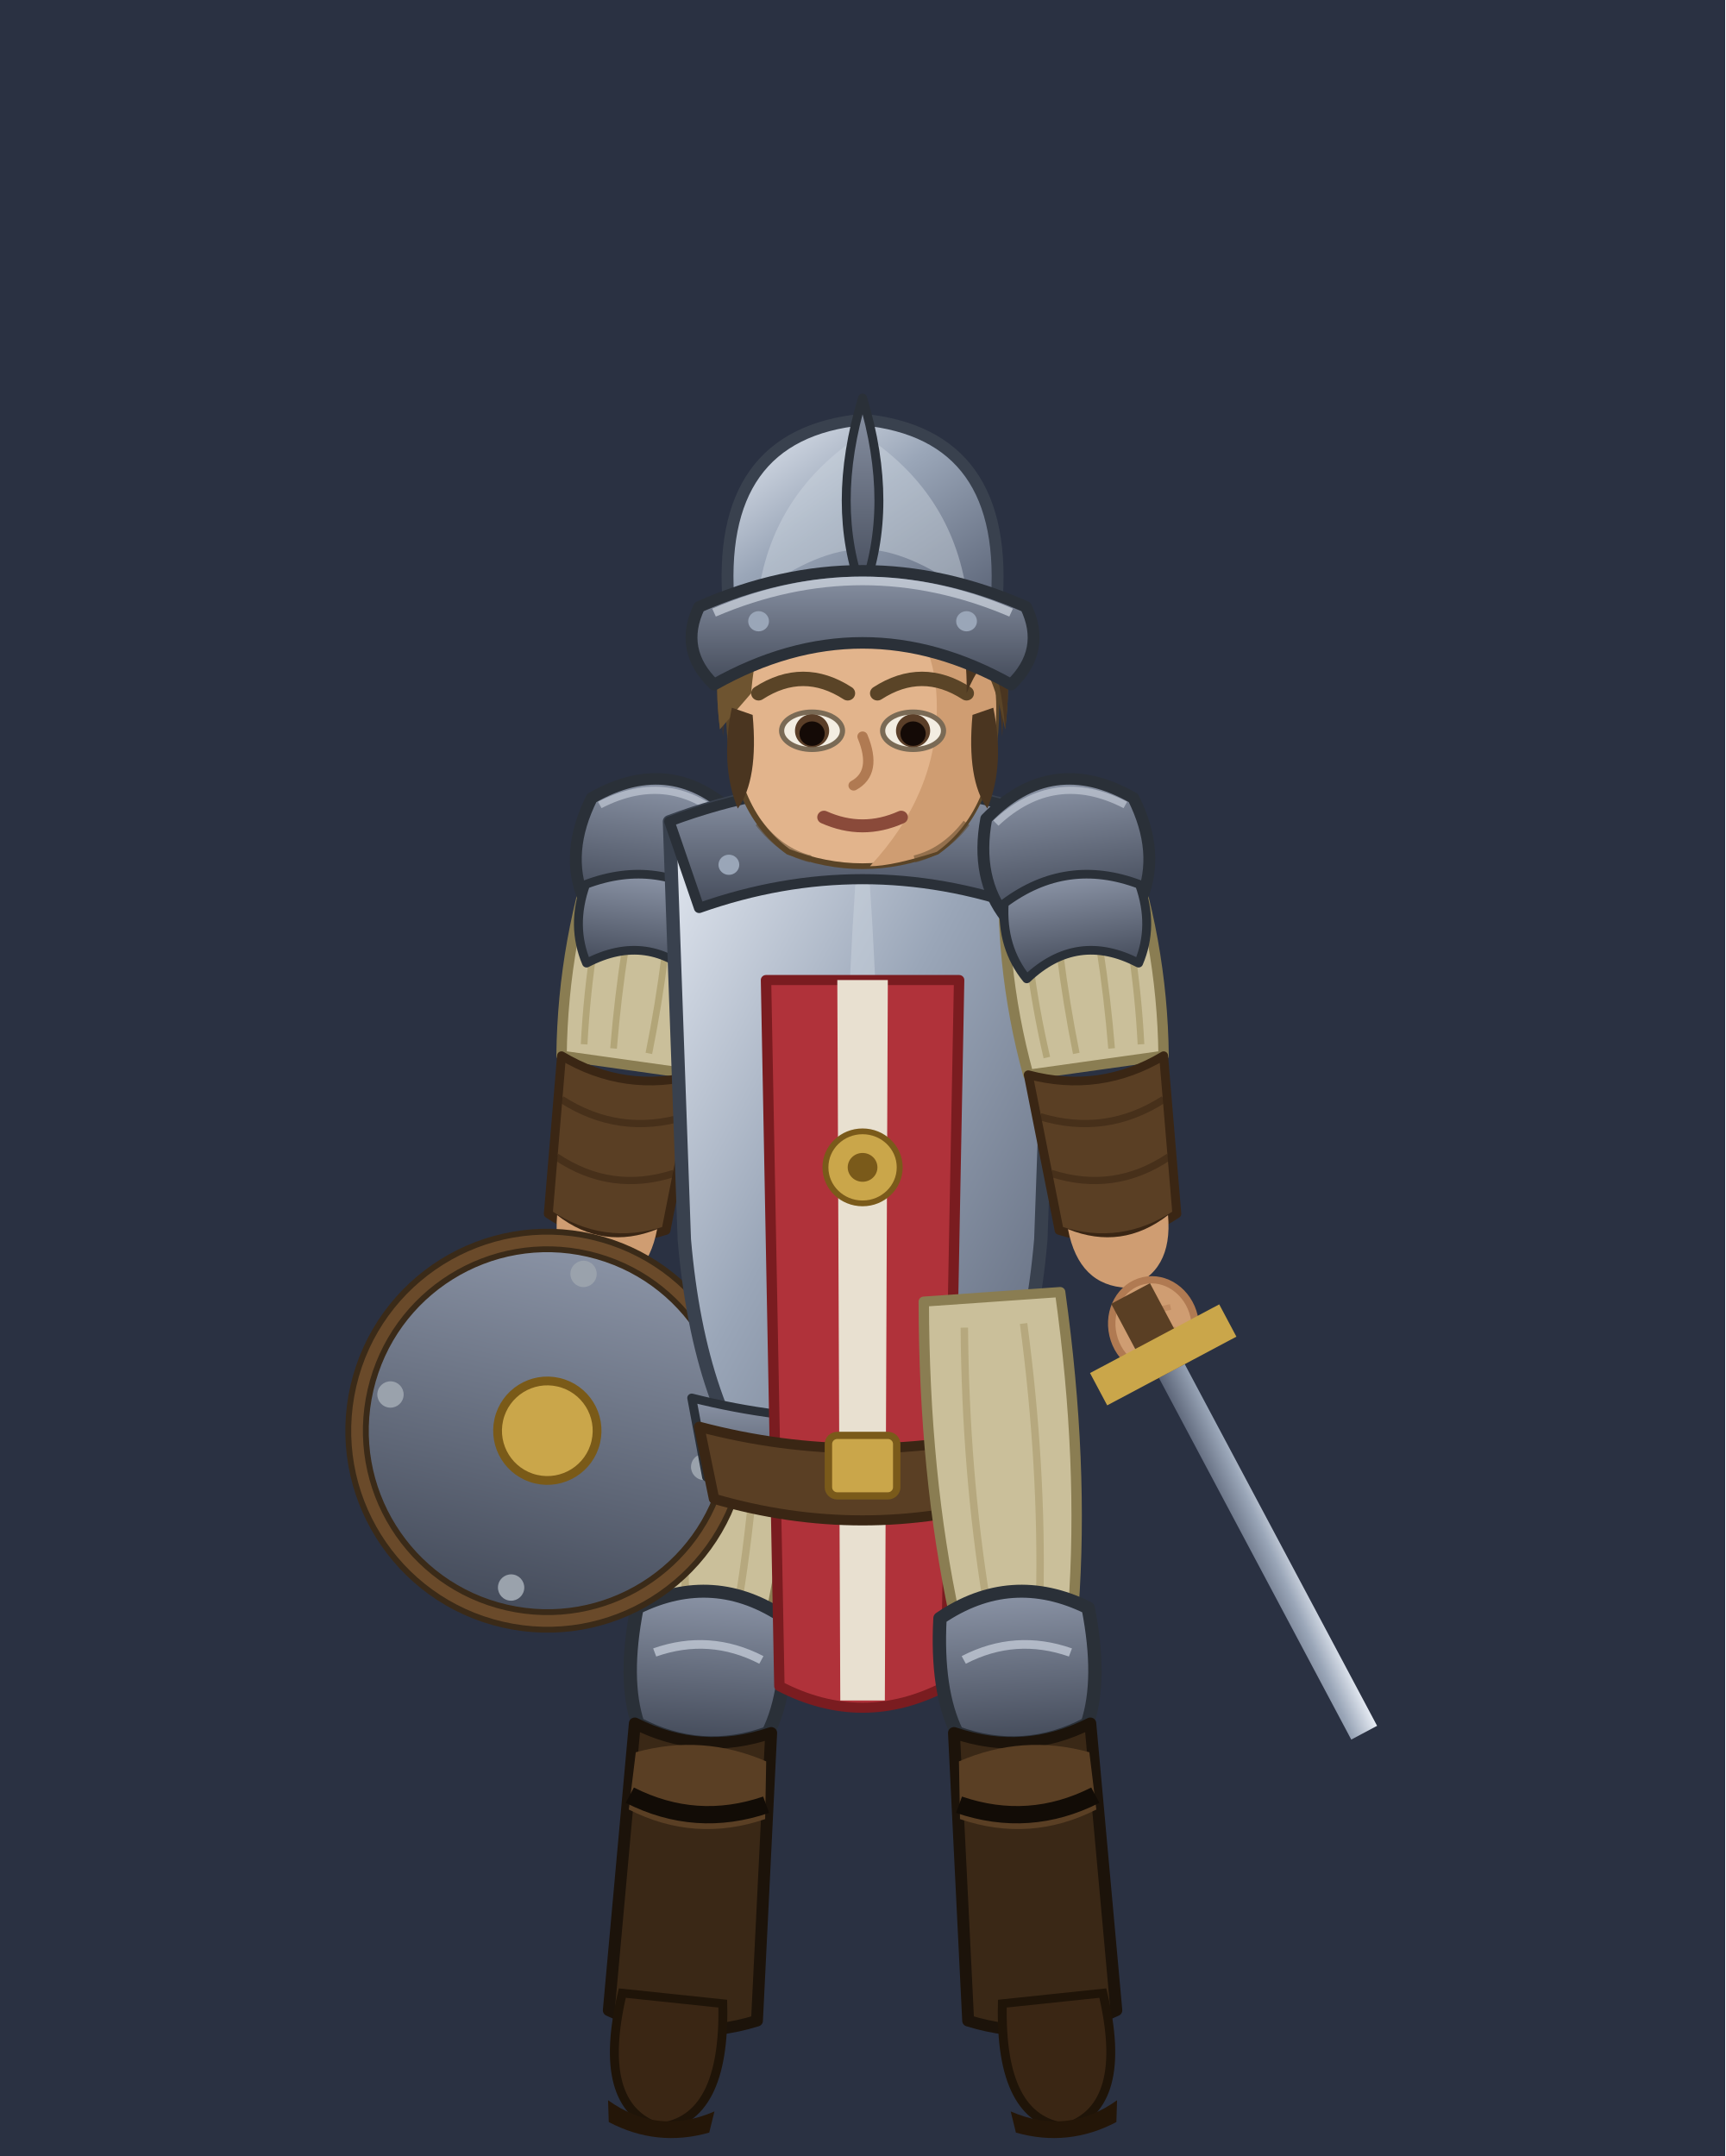
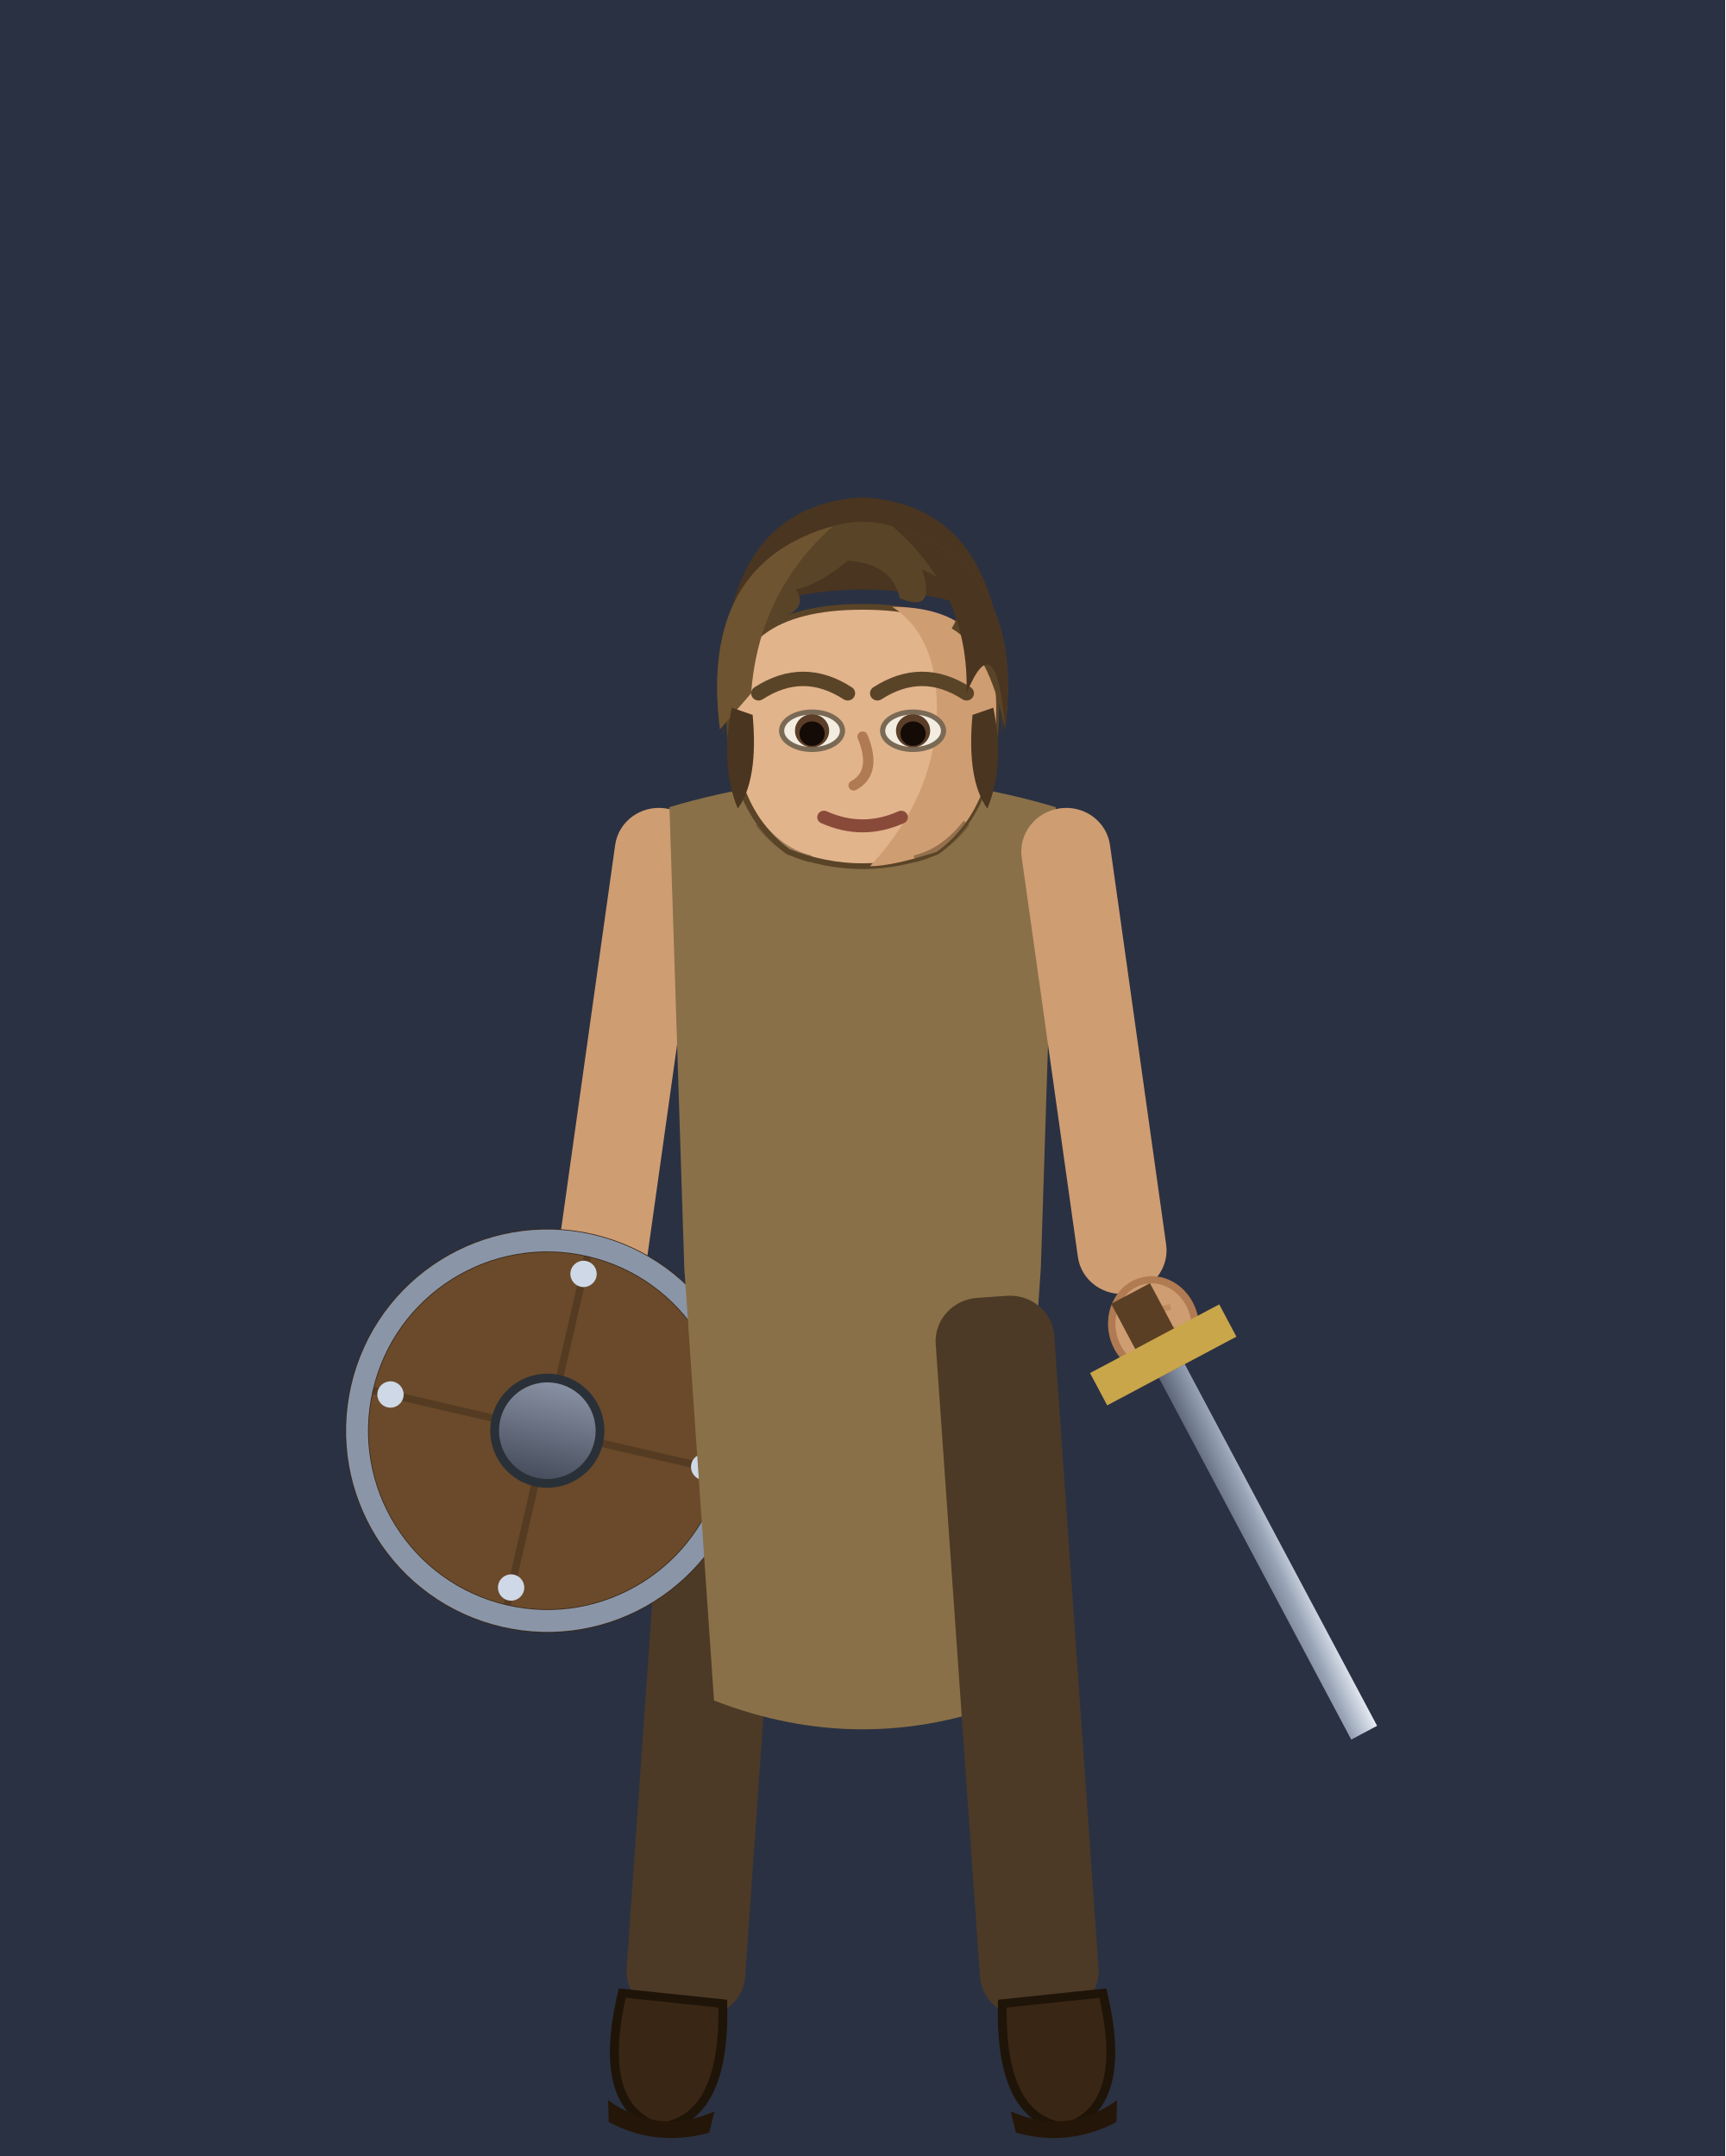
<svg xmlns="http://www.w3.org/2000/svg" viewBox="0 0 120 150" width="240" height="300">
  <defs>
    <linearGradient id="g_grass" x1="0" y1="0" x2="0" y2="1">
      <stop offset="0%" stop-color="#4d7a38" />
      <stop offset="100%" stop-color="#2f4d20" />
    </linearGradient>
-     <linearGradient id="g_sol" x1="0" y1="0" x2="0" y2="1">
-       <stop offset="0%" stop-color="#6b5d4f" />
-       <stop offset="100%" stop-color="#52463a" />
-     </linearGradient>
-     <linearGradient id="g_route" x1="0" y1="0" x2="0" y2="1">
-       <stop offset="0%" stop-color="#9a8358" />
-       <stop offset="100%" stop-color="#7d6a45" />
-     </linearGradient>
-     <linearGradient id="g_plancher" x1="0" y1="0" x2="0" y2="1">
-       <stop offset="0%" stop-color="#8a6638" />
-       <stop offset="100%" stop-color="#6a4d28" />
-     </linearGradient>
-     <linearGradient id="g_porte" x1="0" y1="0" x2="0" y2="1">
-       <stop offset="0%" stop-color="#7a5a3a" />
-       <stop offset="100%" stop-color="#5a3f24" />
+     <linearGradient id="g_boue" x1="0" y1="0" x2="0" y2="1">
+       <stop offset="0%" stop-color="#5a4a32" />
+       <stop offset="100%" stop-color="#332a1a" />
+     </linearGradient>
+     <linearGradient id="g_cendre" x1="0" y1="0" x2="0" y2="1">
+       <stop offset="0%" stop-color="#4a3c34" />
+       <stop offset="100%" stop-color="#241c18" />
+     </linearGradient>
+     <linearGradient id="g_dalle" x1="0" y1="0" x2="0" y2="1">
+       <stop offset="0%" stop-color="#a7a39d" />
+       <stop offset="100%" stop-color="#7c7872" />
    </linearGradient>
    <linearGradient id="g_eau" x1="0" y1="0" x2="0" y2="1">
      <stop offset="0%" stop-color="#2f5a8a" />
      <stop offset="100%" stop-color="#234a74" />
    </linearGradient>
-     <linearGradient id="g_terre" x1="0" y1="0" x2="0" y2="1">
-       <stop offset="0%" stop-color="#7a5f3c" />
-       <stop offset="100%" stop-color="#57452b" />
-     </linearGradient>
-     <linearGradient id="g_dalle" x1="0" y1="0" x2="0" y2="1">
-       <stop offset="0%" stop-color="#a7a39d" />
-       <stop offset="100%" stop-color="#7c7872" />
-     </linearGradient>
-     <linearGradient id="g_pave" x1="0" y1="0" x2="0" y2="1">
-       <stop offset="0%" stop-color="#8f8d96" />
-       <stop offset="100%" stop-color="#63616b" />
-     </linearGradient>
-     <linearGradient id="g_sable" x1="0" y1="0" x2="0" y2="1">
-       <stop offset="0%" stop-color="#cdb37a" />
-       <stop offset="100%" stop-color="#a88a4e" />
-     </linearGradient>
-     <linearGradient id="g_ossuaire" x1="0" y1="0" x2="0" y2="1">
-       <stop offset="0%" stop-color="#c4b896" />
-       <stop offset="100%" stop-color="#9a8c66" />
-     </linearGradient>
-     <linearGradient id="g_roche" x1="0" y1="0" x2="0" y2="1">
-       <stop offset="0%" stop-color="#6e6a62" />
-       <stop offset="100%" stop-color="#4a463e" />
-     </linearGradient>
-     <linearGradient id="g_pierre" x1="0" y1="0" x2="0" y2="1">
-       <stop offset="0%" stop-color="#5c606a" />
-       <stop offset="100%" stop-color="#3c4049" />
-     </linearGradient>
-     <linearGradient id="g_marbre" x1="0" y1="0" x2="0" y2="1">
-       <stop offset="0%" stop-color="#cbc6bd" />
-       <stop offset="100%" stop-color="#a49e92" />
-     </linearGradient>
-     <linearGradient id="g_cendre" x1="0" y1="0" x2="0" y2="1">
-       <stop offset="0%" stop-color="#4a3c34" />
-       <stop offset="100%" stop-color="#241c18" />
-     </linearGradient>
-     <linearGradient id="g_tourbe" x1="0" y1="0" x2="0" y2="1">
-       <stop offset="0%" stop-color="#5b4a2c" />
-       <stop offset="100%" stop-color="#332916" />
-     </linearGradient>
-     <linearGradient id="g_sang" x1="0" y1="0" x2="0" y2="1">
-       <stop offset="0%" stop-color="#6e1f1f" />
-       <stop offset="100%" stop-color="#3a1010" />
+     <linearGradient id="g_fosse" x1="0" y1="0" x2="0" y2="1">
+       <stop offset="0%" stop-color="#221e2a" />
+       <stop offset="100%" stop-color="#0c0a10" />
    </linearGradient>
    <linearGradient id="g_lave" x1="0" y1="0" x2="0" y2="1">
      <stop offset="0%" stop-color="#ff7a1a" />
      <stop offset="45%" stop-color="#c4300a" />
      <stop offset="100%" stop-color="#4a0e04" />
    </linearGradient>
-     <linearGradient id="g_boue" x1="0" y1="0" x2="0" y2="1">
-       <stop offset="0%" stop-color="#5a4a32" />
-       <stop offset="100%" stop-color="#332a1a" />
+     <linearGradient id="g_marbre" x1="0" y1="0" x2="0" y2="1">
+       <stop offset="0%" stop-color="#cbc6bd" />
+       <stop offset="100%" stop-color="#a49e92" />
+     </linearGradient>
+     <linearGradient id="g_sol" x1="0" y1="0" x2="0" y2="1">
+       <stop offset="0%" stop-color="#6b5d4f" />
+       <stop offset="100%" stop-color="#52463a" />
    </linearGradient>
    <linearGradient id="g_neige" x1="0" y1="0" x2="0" y2="1">
      <stop offset="0%" stop-color="#eef2f8" />
      <stop offset="100%" stop-color="#b8c2d2" />
    </linearGradient>
+     <linearGradient id="g_ossuaire" x1="0" y1="0" x2="0" y2="1">
+       <stop offset="0%" stop-color="#c4b896" />
+       <stop offset="100%" stop-color="#9a8c66" />
+     </linearGradient>
+     <linearGradient id="g_pave" x1="0" y1="0" x2="0" y2="1">
+       <stop offset="0%" stop-color="#8f8d96" />
+       <stop offset="100%" stop-color="#63616b" />
+     </linearGradient>
+     <linearGradient id="g_pierre" x1="0" y1="0" x2="0" y2="1">
+       <stop offset="0%" stop-color="#5c606a" />
+       <stop offset="100%" stop-color="#3c4049" />
+     </linearGradient>
+     <linearGradient id="g_plancher" x1="0" y1="0" x2="0" y2="1">
+       <stop offset="0%" stop-color="#8a6638" />
+       <stop offset="100%" stop-color="#6a4d28" />
+     </linearGradient>
    <linearGradient id="g_planches" x1="0" y1="0" x2="0" y2="1">
      <stop offset="0%" stop-color="#96743f" />
      <stop offset="100%" stop-color="#6a4d28" />
    </linearGradient>
-     <linearGradient id="g_fosse" x1="0" y1="0" x2="0" y2="1">
-       <stop offset="0%" stop-color="#221e2a" />
-       <stop offset="100%" stop-color="#0c0a10" />
+     <linearGradient id="g_porte" x1="0" y1="0" x2="0" y2="1">
+       <stop offset="0%" stop-color="#7a5a3a" />
+       <stop offset="100%" stop-color="#5a3f24" />
+     </linearGradient>
+     <linearGradient id="g_roche" x1="0" y1="0" x2="0" y2="1">
+       <stop offset="0%" stop-color="#6e6a62" />
+       <stop offset="100%" stop-color="#4a463e" />
+     </linearGradient>
+     <linearGradient id="g_route" x1="0" y1="0" x2="0" y2="1">
+       <stop offset="0%" stop-color="#9a8358" />
+       <stop offset="100%" stop-color="#7d6a45" />
+     </linearGradient>
+     <linearGradient id="g_sable" x1="0" y1="0" x2="0" y2="1">
+       <stop offset="0%" stop-color="#cdb37a" />
+       <stop offset="100%" stop-color="#a88a4e" />
+     </linearGradient>
+     <linearGradient id="g_sang" x1="0" y1="0" x2="0" y2="1">
+       <stop offset="0%" stop-color="#6e1f1f" />
+       <stop offset="100%" stop-color="#3a1010" />
+     </linearGradient>
+     <linearGradient id="g_terre" x1="0" y1="0" x2="0" y2="1">
+       <stop offset="0%" stop-color="#7a5f3c" />
+       <stop offset="100%" stop-color="#57452b" />
+     </linearGradient>
+     <linearGradient id="g_tourbe" x1="0" y1="0" x2="0" y2="1">
+       <stop offset="0%" stop-color="#5b4a2c" />
+       <stop offset="100%" stop-color="#332916" />
    </linearGradient>
    <linearGradient id="g_steel" x1="0" y1="0" x2="1" y2="1">
      <stop offset="0%" stop-color="#e8edf5" />
      <stop offset="45%" stop-color="#9aa6b8" />
      <stop offset="100%" stop-color="#5a6376" />
    </linearGradient>
    <linearGradient id="g_steelD" x1="0" y1="0" x2="0" y2="1">
      <stop offset="0%" stop-color="#8b94a6" />
      <stop offset="100%" stop-color="#444b5a" />
    </linearGradient>
+     <linearGradient id="g_axe" x1="0" y1="0" x2="1" y2="1">
+       <stop offset="0%" stop-color="#dfe6ef" />
+       <stop offset="100%" stop-color="#6a7384" />
+     </linearGradient>
    <linearGradient id="g_cloak" x1="0" y1="0" x2="0" y2="1">
      <stop offset="0%" stop-color="#a8323a" />
      <stop offset="100%" stop-color="#5e1418" />
    </linearGradient>
    <linearGradient id="g_robe" x1="0" y1="0" x2="0" y2="1">
      <stop offset="0%" stop-color="#3a3f7a" />
      <stop offset="100%" stop-color="#171a36" />
    </linearGradient>
    <radialGradient id="g_glow" cx="50%" cy="50%" r="50%">
      <stop offset="0%" stop-color="#bdf3ff" />
      <stop offset="55%" stop-color="#4ec3e0" stop-opacity="0.7" />
      <stop offset="100%" stop-color="#4ec3e0" stop-opacity="0" />
    </radialGradient>
    <radialGradient id="g_arcane" cx="50%" cy="50%" r="50%">
      <stop offset="0%" stop-color="#e7d8ff" />
      <stop offset="55%" stop-color="#8a5cf0" stop-opacity="0.72" />
      <stop offset="100%" stop-color="#6a3cd8" stop-opacity="0" />
    </radialGradient>
    <radialGradient id="g_divine" cx="50%" cy="50%" r="50%">
      <stop offset="0%" stop-color="#fff4c2" />
      <stop offset="55%" stop-color="#f0c24a" stop-opacity="0.72" />
      <stop offset="100%" stop-color="#caa030" stop-opacity="0" />
    </radialGradient>
    <linearGradient id="g_coat" x1="0" y1="0" x2="0" y2="1">
      <stop offset="0%" stop-color="#30303a" />
      <stop offset="100%" stop-color="#141419" />
    </linearGradient>
    <linearGradient id="g_hVest" x1="0" y1="0" x2="0" y2="1">
      <stop offset="0%" stop-color="#6f7e3a" />
      <stop offset="100%" stop-color="#46521f" />
    </linearGradient>
    <linearGradient id="g_mut" x1="0" y1="0" x2="0" y2="1">
      <stop offset="0%" stop-color="#7c9152" />
      <stop offset="100%" stop-color="#39501f" />
    </linearGradient>
    <linearGradient id="g_mutD" x1="0" y1="0" x2="0" y2="1">
      <stop offset="0%" stop-color="#5d7540" />
      <stop offset="100%" stop-color="#2a3c18" />
    </linearGradient>
    <linearGradient id="g_flesh" x1="0" y1="0" x2="0" y2="1">
      <stop offset="0%" stop-color="#e8b88e" />
      <stop offset="100%" stop-color="#b07a52" />
    </linearGradient>
    <linearGradient id="g_crest" x1="0" y1="0" x2="0" y2="1">
      <stop offset="0%" stop-color="#ff7a1a" />
      <stop offset="100%" stop-color="#c43f0a" />
    </linearGradient>
-     <linearGradient id="g_axe" x1="0" y1="0" x2="1" y2="1">
-       <stop offset="0%" stop-color="#dfe6ef" />
-       <stop offset="100%" stop-color="#6a7384" />
-     </linearGradient>
    <radialGradient id="g_eye" cx="50%" cy="50%" r="50%">
      <stop offset="0%" stop-color="#ffe14a" />
      <stop offset="70%" stop-color="#d88a1a" />
      <stop offset="100%" stop-color="#7a3a08" />
    </radialGradient>
    <radialGradient id="g_blood" cx="50%" cy="45%" r="55%">
      <stop offset="0%" stop-color="#7e1212" />
      <stop offset="100%" stop-color="#360707" />
    </radialGradient>
  </defs>
  <rect x="0" y="0" width="120" height="150" fill="#2a3142" />
  <g class="rig">
    <g data-bone="cuisseG" transform="matrix(0.9976 0.0698 -0.0698 0.9976 51 90.2247)">
      <g transform="scale(1.0333,1.0025)">
        <g>
-           <g stroke-linejoin="round">
-             <path d="M-4.6 0 Q-5.4 12 -4 22 L4 22 Q5.4 12 4.6 0Z" fill="#cabf9a" stroke="#8a7d52" stroke-width="0.7" />
-             <path d="M-2 2 Q-2.6 12 -1.8 21 M2 2 Q2.6 12 1.8 21" fill="none" stroke="#a89a6a" stroke-width="0.5" opacity="0.6" />
-             <path d="M-5 22 Q0 19 5 22 Q5.6 27 4.4 30 Q0 32 -4.4 30 Q-5.6 27 -5 22Z" fill="url(#g_steelD)" stroke="#2a3038" stroke-width="0.9" />
-             <path d="M-3.6 25 Q0 23.4 3.6 25" fill="none" stroke="#cdd4df" stroke-width="0.6" opacity="0.7" />
-             <path d="M-4.6 30 Q0 32 4.6 30 L5 50 Q0 52 -5 50Z" fill="#3a2816" stroke="#1c130a" stroke-width="0.8" />
-             <path d="M-4.4 32 Q0 30.4 4.4 32 L4.6 36 Q0 38 -4.6 36Z" fill="#5a3f24" />
-             <path d="M-4.6 35 Q0 37 4.6 35" fill="none" stroke="#120c06" stroke-width="1.2" />
-           </g>
+           <rect x="-4" y="0" width="8" height="50" rx="3" fill="#4c3a26" />
        </g>
      </g>
    </g>
    <g data-bone="piedG" transform="matrix(0.9945 0.1045 -0.1045 0.9945 46.6776 140.0299)">
      <g transform="scale(1.0333,1.0025)">
        <g>
          <path d="M-3.4 -1 Q-4.4 7 0 8 Q4.4 7 3.4 -1 Z" fill="#3a2614" stroke="#1f1408" stroke-width="0.6" />
          <path d="M-3.6 6.5 Q0 8.6 3.6 6.5 L3.4 8 Q0 9.4 -3.4 8 Z" fill="#241608" />
        </g>
      </g>
    </g>
    <g data-bone="epauleG" transform="matrix(0.9903 0.1392 -0.1392 0.9903 46 58.2247)">
      <g transform="scale(1.0333,1.0025)">
        <g>
-           <g stroke-linejoin="round">
-             <path d="M-4 0 Q-5.6 8 -4.6 16 L4.6 16 Q5.6 8 4 0 Q0 -2 -4 0Z" fill="#cabf9a" stroke="#8a7d52" stroke-width="0.7" />
-             <path d="M-3 1 Q-3.8 8 -3.2 15 M-1 1 Q-1.6 8 -1.2 15 M1 1 Q1.6 8 1.2 15 M3 1 Q3.8 8 3.2 15" fill="none" stroke="#a89a6a" stroke-width="0.45" opacity="0.7" />
-             <path d="M-5 -2 Q0 -6 5 -2 Q6.3 2 4.6 5 Q0 1.6 -4.6 5 Q-6.3 2 -5 -2Z" fill="url(#g_steelD)" stroke="#2a3038" stroke-width="0.8" />
-             <path d="M-4.4 -1.6 Q0 -4.8 4.4 -1.6" fill="none" stroke="#cdd4df" stroke-width="0.5" opacity="0.6" />
-             <path d="M-4.6 4 Q0 1.4 4.6 4 Q5.2 7 3.8 9.4 Q0 6.6 -3.8 9.4 Q-5.2 7 -4.6 4Z" fill="url(#g_steelD)" stroke="#2a3038" stroke-width="0.6" />
-             <path d="M-4.6 16 Q0 18 4.6 16 L4 27 Q0 29 -4 27Z" fill="#5a3f24" stroke="#3a2614" stroke-width="0.6" />
-             <path d="M-4.2 19 Q0 21 4.2 19 M-4 23 Q0 25 4 23" fill="none" stroke="#3a2614" stroke-width="0.5" opacity="0.6" />
-             <path d="M-3.4 27 Q0 29 3.4 27 Q3.2 31 0 31.6 Q-3.2 31 -3.4 27Z" fill="#cf9d72" />
-           </g>
+           <rect x="-3" y="-2" width="6" height="34" rx="3" fill="#cf9d72" />
        </g>
      </g>
    </g>
    <g data-bone="mainG" transform="matrix(0.9744 0.225 -0.225 0.9744 40.3456 89.6907)">
      <g transform="scale(1.0333,1.0025)">
        <g>
          <ellipse cx="0" cy="2.6" rx="2.8" ry="3.2" fill="#cf9d72" stroke="#b07a52" stroke-width="0.5" />
          <path d="M-1.4 1.6 h2.8 M-1.4 3.2 h2.8" stroke="#b07a52" stroke-width="0.4" opacity="0.5" />
        </g>
      </g>
    </g>
    <g data-bone="bouclier" transform="matrix(0.9744 0.225 -0.225 0.9744 39.4458 93.5882)">
      <g transform="scale(1.0179,1.0179)">
        <g>
-           <circle cx="0" cy="6" r="13" fill="url(#g_steelD)" stroke="#3a2a18" stroke-width="1.6" />
-           <circle cx="0" cy="6" r="13" fill="none" stroke="#6a4a2a" stroke-width="0.8" />
-           <circle cx="0" cy="6" r="3.4" fill="#caa64a" stroke="#7a5a18" stroke-width="0.6" />
-           <g fill="#9aa2ac">
+           <circle cx="0" cy="6" r="13" fill="#6a4a2a" stroke="#3a2818" stroke-width="1.6" />
+           <g stroke="#3a2818" stroke-width="0.5" opacity="0.45">
+             <line x1="-12.5" y1="6" x2="12.5" y2="6" />
+             <line x1="0" y1="-6.6" x2="0" y2="18.6" />
+           </g>
+           <circle cx="0" cy="6" r="13" fill="none" stroke="#8a96a8" stroke-width="1.5" />
+           <circle cx="0" cy="6" r="3.6" fill="url(#g_steelD)" stroke="#2a3038" stroke-width="0.6" />
+           <g fill="#cfd8e6">
            <circle cx="0" cy="-5" r="0.9" />
            <circle cx="0" cy="17" r="0.9" />
            <circle cx="-11" cy="6" r="0.9" />
            <circle cx="11" cy="6" r="0.9" />
          </g>
        </g>
      </g>
    </g>
    <g data-bone="torse" transform="matrix(1 0 0 1 60 84.2247)">
      <g transform="scale(1.0333,1.0025)">
        <g>
-           <g stroke-linejoin="round">
-             <path d="M-13 -27 Q0 -32 13 -27 L12 2 Q11 14 6 20 L-6 20 Q-11 14 -12 2Z" fill="url(#g_steel)" stroke="#39414e" stroke-width="0.9" />
-             <path d="M0 -29 Q2.2 -4 0 20 Q-2.2 -4 0 -29Z" fill="#cfd6e0" opacity="0.45" />
-             <path d="M-13 -27 Q0 -32 13 -27 L11 -21 Q0 -25 -11 -21Z" fill="url(#g_steelD)" stroke="#2a3038" stroke-width="0.7" />
-             <circle cx="-9" cy="-24" r="0.7" fill="#9aa6b8" />
-             <circle cx="0" cy="-26" r="0.7" fill="#9aa6b8" />
-             <circle cx="9" cy="-24" r="0.7" fill="#9aa6b8" />
-             <path d="M-11.5 13 Q0 16 11.5 13 L10.5 18.5 Q0 21.5 -10.5 18.5Z" fill="url(#g_steelD)" stroke="#2a3038" stroke-width="0.6" />
-             <path d="M-6.5 -16 L6.5 -16 L5.6 33 Q0 36 -5.6 33Z" fill="#b0323a" stroke="#7a1c20" stroke-width="0.7" />
-             <path d="M-1.7 -16 L1.7 -16 L1.5 34 L-1.5 34Z" fill="#e8e0d0" />
-             <circle cx="0" cy="-3" r="2.5" fill="#caa64a" stroke="#7a5a1a" stroke-width="0.4" />
-             <circle cx="0" cy="-3" r="1" fill="#7a5a1a" />
-             <path d="M-11 15 Q0 18 11 15 L10 20 Q0 23 -10 20Z" fill="#5a3f24" stroke="#3a2614" stroke-width="0.7" />
-             <rect x="-2.3" y="15.6" width="4.6" height="4.2" rx="0.6" fill="#caa64a" stroke="#7a5a1a" stroke-width="0.5" />
-           </g>
+           <path d="M-13 -28 Q0 -32 13 -28 L12 4 L10 34 Q0 38 -10 34 L-12 4 Z" fill="#8a7048" />
        </g>
      </g>
    </g>
    <g data-bone="cuisseD" transform="matrix(0.9976 -0.0698 0.0698 0.9976 69 90.2247)">
      <g transform="scale(1.0333,1.0025)">
        <g transform="scale(-1,1)">
-           <g stroke-linejoin="round">
-             <path d="M-4.6 0 Q-5.4 12 -4 22 L4 22 Q5.4 12 4.6 0Z" fill="#cabf9a" stroke="#8a7d52" stroke-width="0.7" />
-             <path d="M-2 2 Q-2.6 12 -1.8 21 M2 2 Q2.6 12 1.8 21" fill="none" stroke="#a89a6a" stroke-width="0.5" opacity="0.6" />
-             <path d="M-5 22 Q0 19 5 22 Q5.6 27 4.4 30 Q0 32 -4.4 30 Q-5.6 27 -5 22Z" fill="url(#g_steelD)" stroke="#2a3038" stroke-width="0.9" />
-             <path d="M-3.6 25 Q0 23.4 3.6 25" fill="none" stroke="#cdd4df" stroke-width="0.6" opacity="0.7" />
-             <path d="M-4.6 30 Q0 32 4.6 30 L5 50 Q0 52 -5 50Z" fill="#3a2816" stroke="#1c130a" stroke-width="0.8" />
-             <path d="M-4.4 32 Q0 30.4 4.4 32 L4.6 36 Q0 38 -4.6 36Z" fill="#5a3f24" />
-             <path d="M-4.6 35 Q0 37 4.6 35" fill="none" stroke="#120c06" stroke-width="1.2" />
-           </g>
+           <rect x="-4" y="0" width="8" height="50" rx="3" fill="#4c3a26" />
        </g>
      </g>
    </g>
    <g data-bone="piedD" transform="matrix(0.9945 -0.1045 0.1045 0.9945 73.3224 140.0299)">
      <g transform="scale(1.0333,1.0025)">
        <g transform="scale(-1,1)">
          <path d="M-3.4 -1 Q-4.4 7 0 8 Q4.4 7 3.4 -1 Z" fill="#3a2614" stroke="#1f1408" stroke-width="0.6" />
          <path d="M-3.6 6.5 Q0 8.6 3.6 6.5 L3.4 8 Q0 9.4 -3.4 8 Z" fill="#241608" />
        </g>
      </g>
    </g>
    <g data-bone="tete" transform="matrix(1 0 0 1 60 44.2247)">
      <g transform="scale(1.0333,1.0025)">
        <g>
          <g stroke="#5a4427" stroke-width="0.4">
            <path d="M-9 5 Q-9 -2 0 -2 Q9 -2 9 5 Q9 12 5 15 Q0 17 -5 15 Q-9 12 -9 5Z" fill="#e2b48c" />
            <path d="M2 -2 Q9 -2 9 5 Q9 12 5 15 Q2 16 0.5 16 Q5 11 5 5 Q5 0 2 -2Z" fill="#cf9d72" stroke="none" />
          </g>
          <path d="M-7 4 Q-4 2 -1 4" stroke="#5a4427" stroke-width="1" fill="none" stroke-linecap="round" />
          <path d="M1 4 Q4 2 7 4" stroke="#5a4427" stroke-width="1" fill="none" stroke-linecap="round" />
          <g data-eye="G" data-ec="-3.4 6.6">
            <ellipse cx="-3.4" cy="6.6" rx="2.05" ry="1.3" fill="#f3ede1" />
            <ellipse cx="-3.4" cy="6.6" rx="2.05" ry="1.3" fill="none" stroke="#7a6a55" stroke-width="0.35" />
            <circle cx="-3.4" cy="6.6" r="1.15" fill="#5a3e28" />
            <circle cx="-3.4" cy="6.8" r="0.85" fill="#140a06" />
          </g>
          <g data-eye="D" data-ec="3.4 6.6">
            <ellipse cx="3.4" cy="6.6" rx="2.05" ry="1.3" fill="#f3ede1" />
            <ellipse cx="3.4" cy="6.6" rx="2.05" ry="1.3" fill="none" stroke="#7a6a55" stroke-width="0.35" />
            <circle cx="3.4" cy="6.6" r="1.15" fill="#5a3e28" />
            <circle cx="3.4" cy="6.8" r="0.85" fill="#140a06" />
          </g>
          <path d="M0 7 Q1 9.5 -0.6 10.4" stroke="#b07a52" stroke-width="0.7" fill="none" stroke-linecap="round" />
          <path d="M-2.6 12.6 Q0 13.8 2.6 12.6" stroke="#8a4a3a" stroke-width="0.9" fill="none" stroke-linecap="round" />
        </g>
        <g>
          <path d="M-9.4 7 Q-10.4 -9 0 -9.6 Q10.4 -9 9.4 7 Q9 -1 6 -2.4 Q0 -4 -6 -2.4 Q-9 -1 -9.4 7Z" fill="#4a3520" />
          <path d="M-9.6 6.5 Q-11 -5 -2 -7.6 Q0 -8.2 2 -7.6 Q11 -5 9.6 6.5 Q8.5 1 6 -0.5 Q7.5 -3 4 -4.6 Q5 -1.5 2.5 -2.6 Q2 -5 -1 -5.2 Q-3 -3.5 -4.5 -3.2 Q-3.5 -1.8 -6 -1 Q-8 0.4 -9.6 6.5Z" fill="#5a4427" />
          <path d="M-9.6 6.5 Q-11 -5 -2 -7.6 Q-7 -3 -7.5 4 Z" fill="#6e5430" />
          <path d="M2 -7.6 Q11 -5 9.6 6.5 Q9 -1 7 4 Q7.2 -3 2 -7.6Z" fill="#4a3520" />
          <path d="M-8.8 5 Q-9.6 9 -8.4 12 Q-7 10 -7.4 5.5Z" fill="#4a3520" />
          <path d="M8.8 5 Q9.6 9 8.4 12 Q7 10 7.4 5.5Z" fill="#4a3520" />
          <path d="M-7 13 Q-5.5 15 -3.5 15.5 M7 13 Q5.5 15 3.5 15.5" stroke="#5a4427" stroke-width="0.5" fill="none" opacity="0.5" />
        </g>
-         <g>
-           <g stroke-linejoin="round">
-             <path d="M-9 -2 Q-10 -14 0 -15 Q10 -14 9 -2 Q0 -6 -9 -2Z" fill="url(#g_steel)" stroke="#39414e" stroke-width="0.8" />
-             <path d="M0 -14 Q-6 -10 -7 -3 Q-3 -6 0 -6 Q3 -6 7 -3 Q6 -10 0 -14Z" fill="#cfd6e0" opacity="0.45" />
-             <path d="M0 -16.5 Q-2.2 -9 0 -3 Q2.2 -9 0 -16.5Z" fill="url(#g_steelD)" stroke="#2a3038" stroke-width="0.6" />
-             <path d="M-11 -2 Q0 -7 11 -2 Q12.4 1 10 3.4 Q0 -2.4 -10 3.4 Q-12.4 1 -11 -2Z" fill="url(#g_steelD)" stroke="#2a3038" stroke-width="0.8" />
-             <path d="M-10 -1.6 Q0 -6 10 -1.6" fill="none" stroke="#dfe6ef" stroke-width="0.6" opacity="0.6" />
-             <circle cx="-7" cy="-1" r="0.7" fill="#9aa6b8" />
-             <circle cx="7" cy="-1" r="0.7" fill="#9aa6b8" />
-           </g>
-         </g>
      </g>
    </g>
    <g data-bone="epauleD" transform="matrix(0.9903 -0.1392 0.1392 0.9903 74 58.2247)">
      <g transform="scale(1.0333,1.0025)">
        <g transform="scale(-1,1)">
-           <g stroke-linejoin="round">
-             <path d="M-4 0 Q-5.6 8 -4.6 16 L4.6 16 Q5.6 8 4 0 Q0 -2 -4 0Z" fill="#cabf9a" stroke="#8a7d52" stroke-width="0.7" />
-             <path d="M-3 1 Q-3.8 8 -3.2 15 M-1 1 Q-1.6 8 -1.2 15 M1 1 Q1.6 8 1.2 15 M3 1 Q3.8 8 3.2 15" fill="none" stroke="#a89a6a" stroke-width="0.45" opacity="0.7" />
-             <path d="M-5 -2 Q0 -6 5 -2 Q6.3 2 4.6 5 Q0 1.6 -4.6 5 Q-6.3 2 -5 -2Z" fill="url(#g_steelD)" stroke="#2a3038" stroke-width="0.8" />
-             <path d="M-4.4 -1.6 Q0 -4.8 4.4 -1.6" fill="none" stroke="#cdd4df" stroke-width="0.5" opacity="0.6" />
-             <path d="M-4.6 4 Q0 1.4 4.6 4 Q5.2 7 3.8 9.4 Q0 6.6 -3.8 9.4 Q-5.2 7 -4.6 4Z" fill="url(#g_steelD)" stroke="#2a3038" stroke-width="0.6" />
-             <path d="M-4.6 16 Q0 18 4.6 16 L4 27 Q0 29 -4 27Z" fill="#5a3f24" stroke="#3a2614" stroke-width="0.6" />
-             <path d="M-4.2 19 Q0 21 4.2 19 M-4 23 Q0 25 4 23" fill="none" stroke="#3a2614" stroke-width="0.5" opacity="0.6" />
-             <path d="M-3.4 27 Q0 29 3.4 27 Q3.2 31 0 31.6 Q-3.2 31 -3.4 27Z" fill="#cf9d72" />
-           </g>
+           <rect x="-3" y="-2" width="6" height="34" rx="3" fill="#cf9d72" />
        </g>
      </g>
    </g>
    <g data-bone="mainD" transform="matrix(0.9744 -0.225 0.225 0.9744 79.6544 89.6907)">
      <g transform="scale(1.0333,1.0025)">
        <g transform="scale(-1,1)">
          <ellipse cx="0" cy="2.6" rx="2.8" ry="3.2" fill="#cf9d72" stroke="#b07a52" stroke-width="0.5" />
          <path d="M-1.4 1.6 h2.8 M-1.4 3.2 h2.8" stroke="#b07a52" stroke-width="0.4" opacity="0.5" />
        </g>
      </g>
    </g>
    <g data-bone="arme" transform="matrix(-0.8829 0.4695 -0.4695 -0.8829 80.5542 93.5882)">
      <g transform="scale(1.0179,1.0179)">
        <g>
          <rect x="-1.5" y="-2" width="3" height="6" fill="#5a3f24" />
          <rect x="-1" y="-30" width="2" height="28" fill="url(#g_steel)" />
          <rect x="-5" y="-2" width="10" height="2.5" fill="#caa64a" />
        </g>
      </g>
    </g>
  </g>
</svg>
